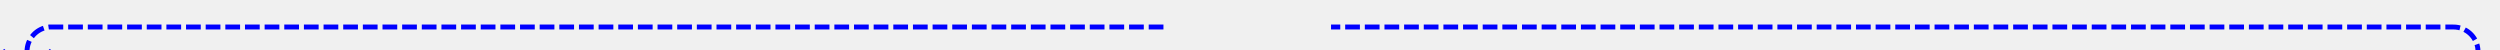
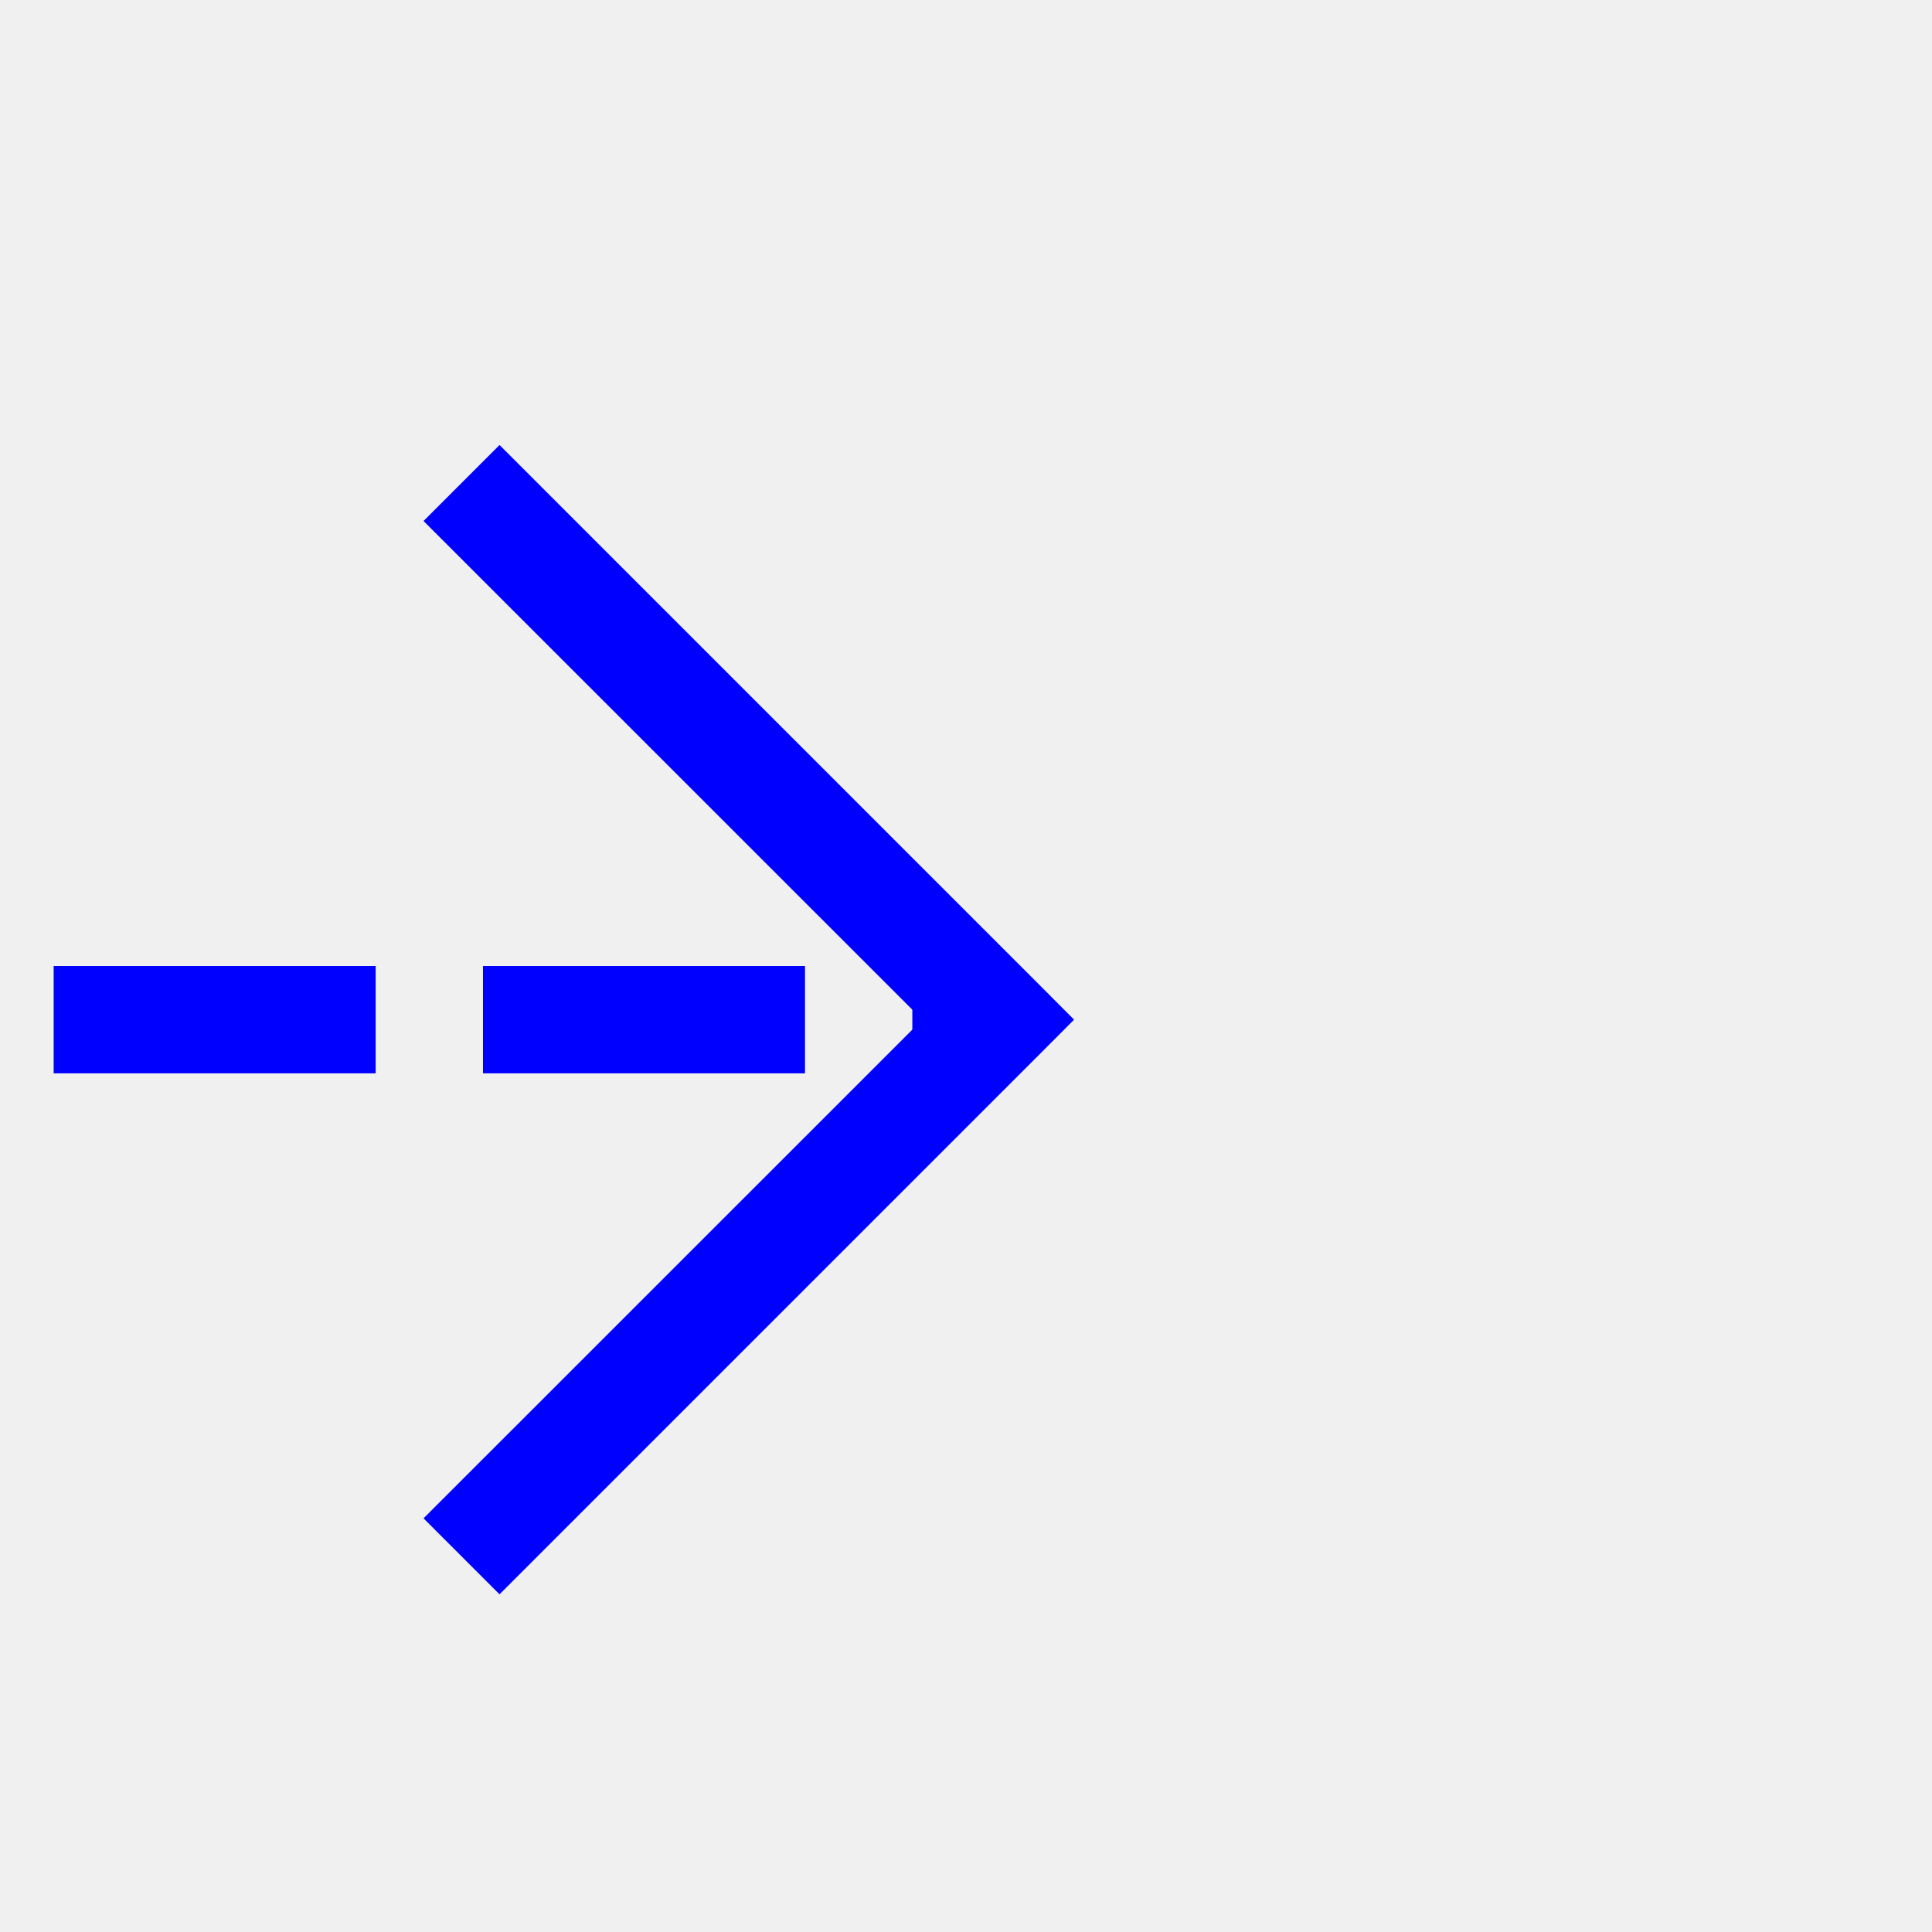
- <svg xmlns="http://www.w3.org/2000/svg" version="1.1" width="509px" height="10px" preserveAspectRatio="xMinYMid meet" viewBox="422 126  509 8">
+ <svg xmlns="http://www.w3.org/2000/svg" version="1.1" width="18px" height="18px" preserveAspectRatio="xMinYMid meet" viewBox="708 163  18 16">
  <defs>
-     <mask fill="white" id="clip1060">
-       <path d="M 659 116  L 693 116  L 693 144  L 659 144  Z M 418 116  L 929 116  L 929 150  L 418 150  Z " fill-rule="evenodd" />
+     <mask fill="white" id="clip1110">
+       <path d="M 657.5 157  L 704.5 157  L 704.5 185  L 657.5 185  Z M 645 157  L 727 157  L 727 185  L 645 185  Z " fill-rule="evenodd" />
    </mask>
  </defs>
-   <path d="M 926.5 141  L 926.5 135  A 5 5 0 0 0 921.5 130.5 L 432 130.5  A 5 5 0 0 0 427.5 135.5 L 427.5 140  " stroke-width="1" stroke-dasharray="3,1" stroke="#0000ff" fill="none" mask="url(#clip1060)" />
-   <path d="M 432.146 134.946  L 427.5 139.593  L 422.854 134.946  L 422.146 135.654  L 427.146 140.654  L 427.5 141.007  L 427.854 140.654  L 432.854 135.654  L 432.146 134.946  Z " fill-rule="nonzero" fill="#0000ff" stroke="none" mask="url(#clip1060)" />
+   <path d="M 657.5 171.5  L 645 171.5  M 704.5 171.5  L 717 171.5  " stroke-width="1" stroke-dasharray="3,1" stroke="#0000ff" fill="none" />
+   <path d="M 711.946 166.854  L 716.593 171.5  L 711.946 176.146  L 712.654 176.854  L 717.654 171.854  L 718.007 171.5  L 717.654 171.146  L 712.654 166.146  L 711.946 166.854  Z " fill-rule="nonzero" fill="#0000ff" stroke="none" mask="url(#clip1110)" />
</svg>
